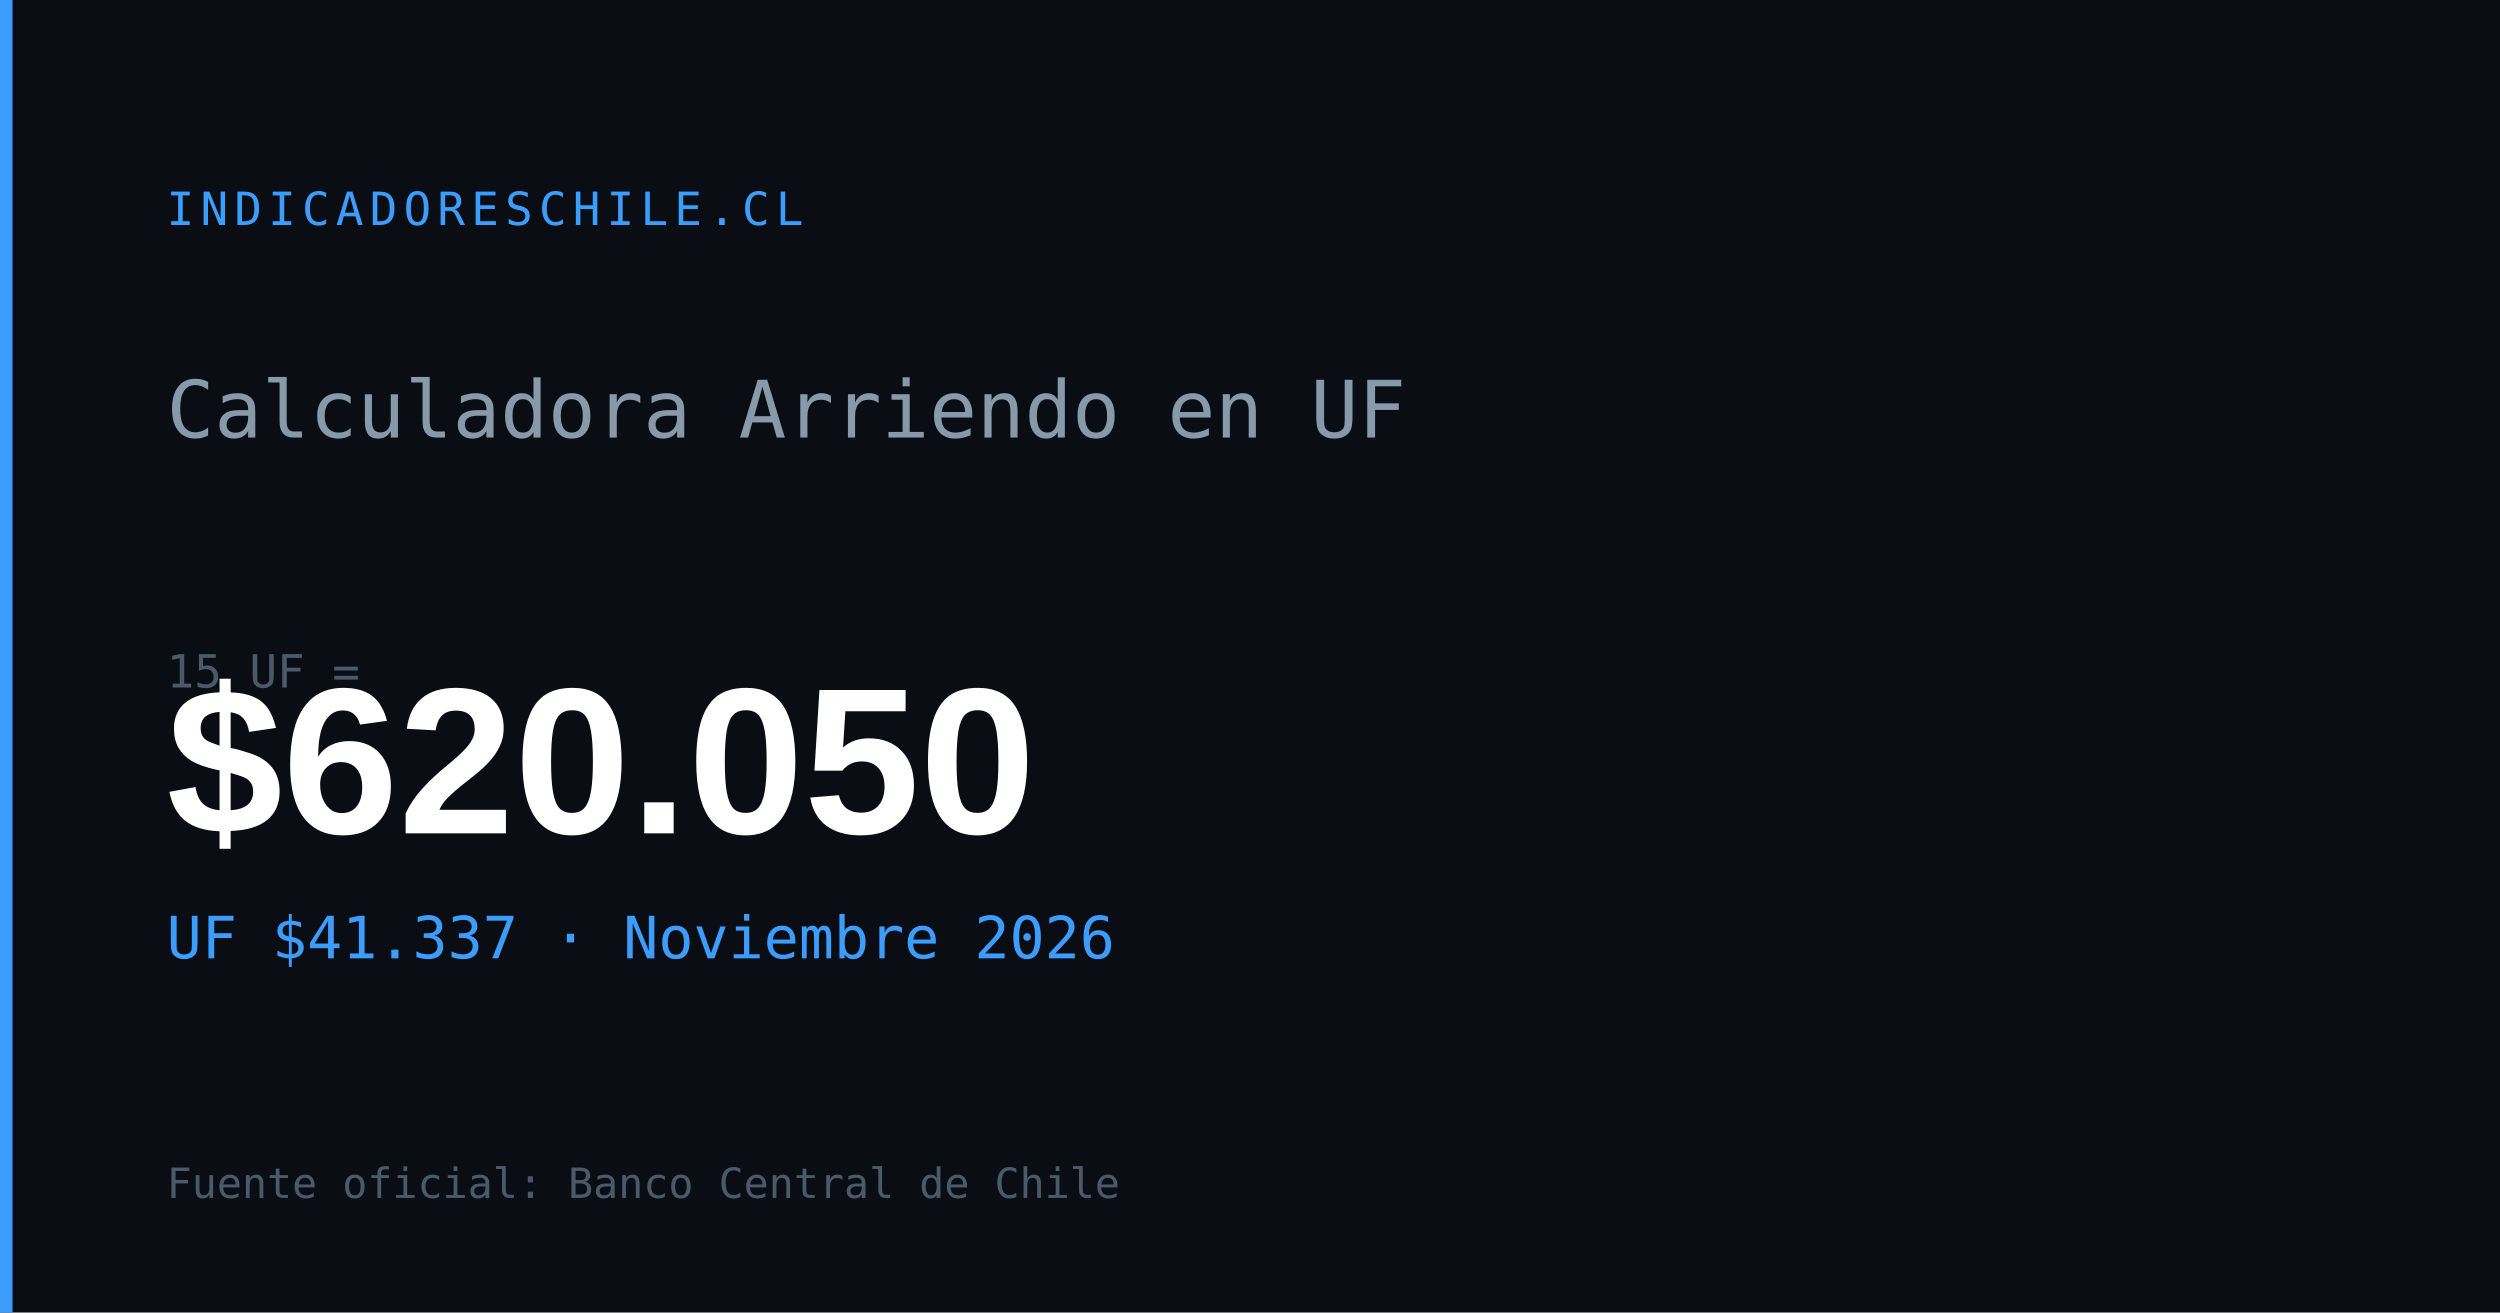
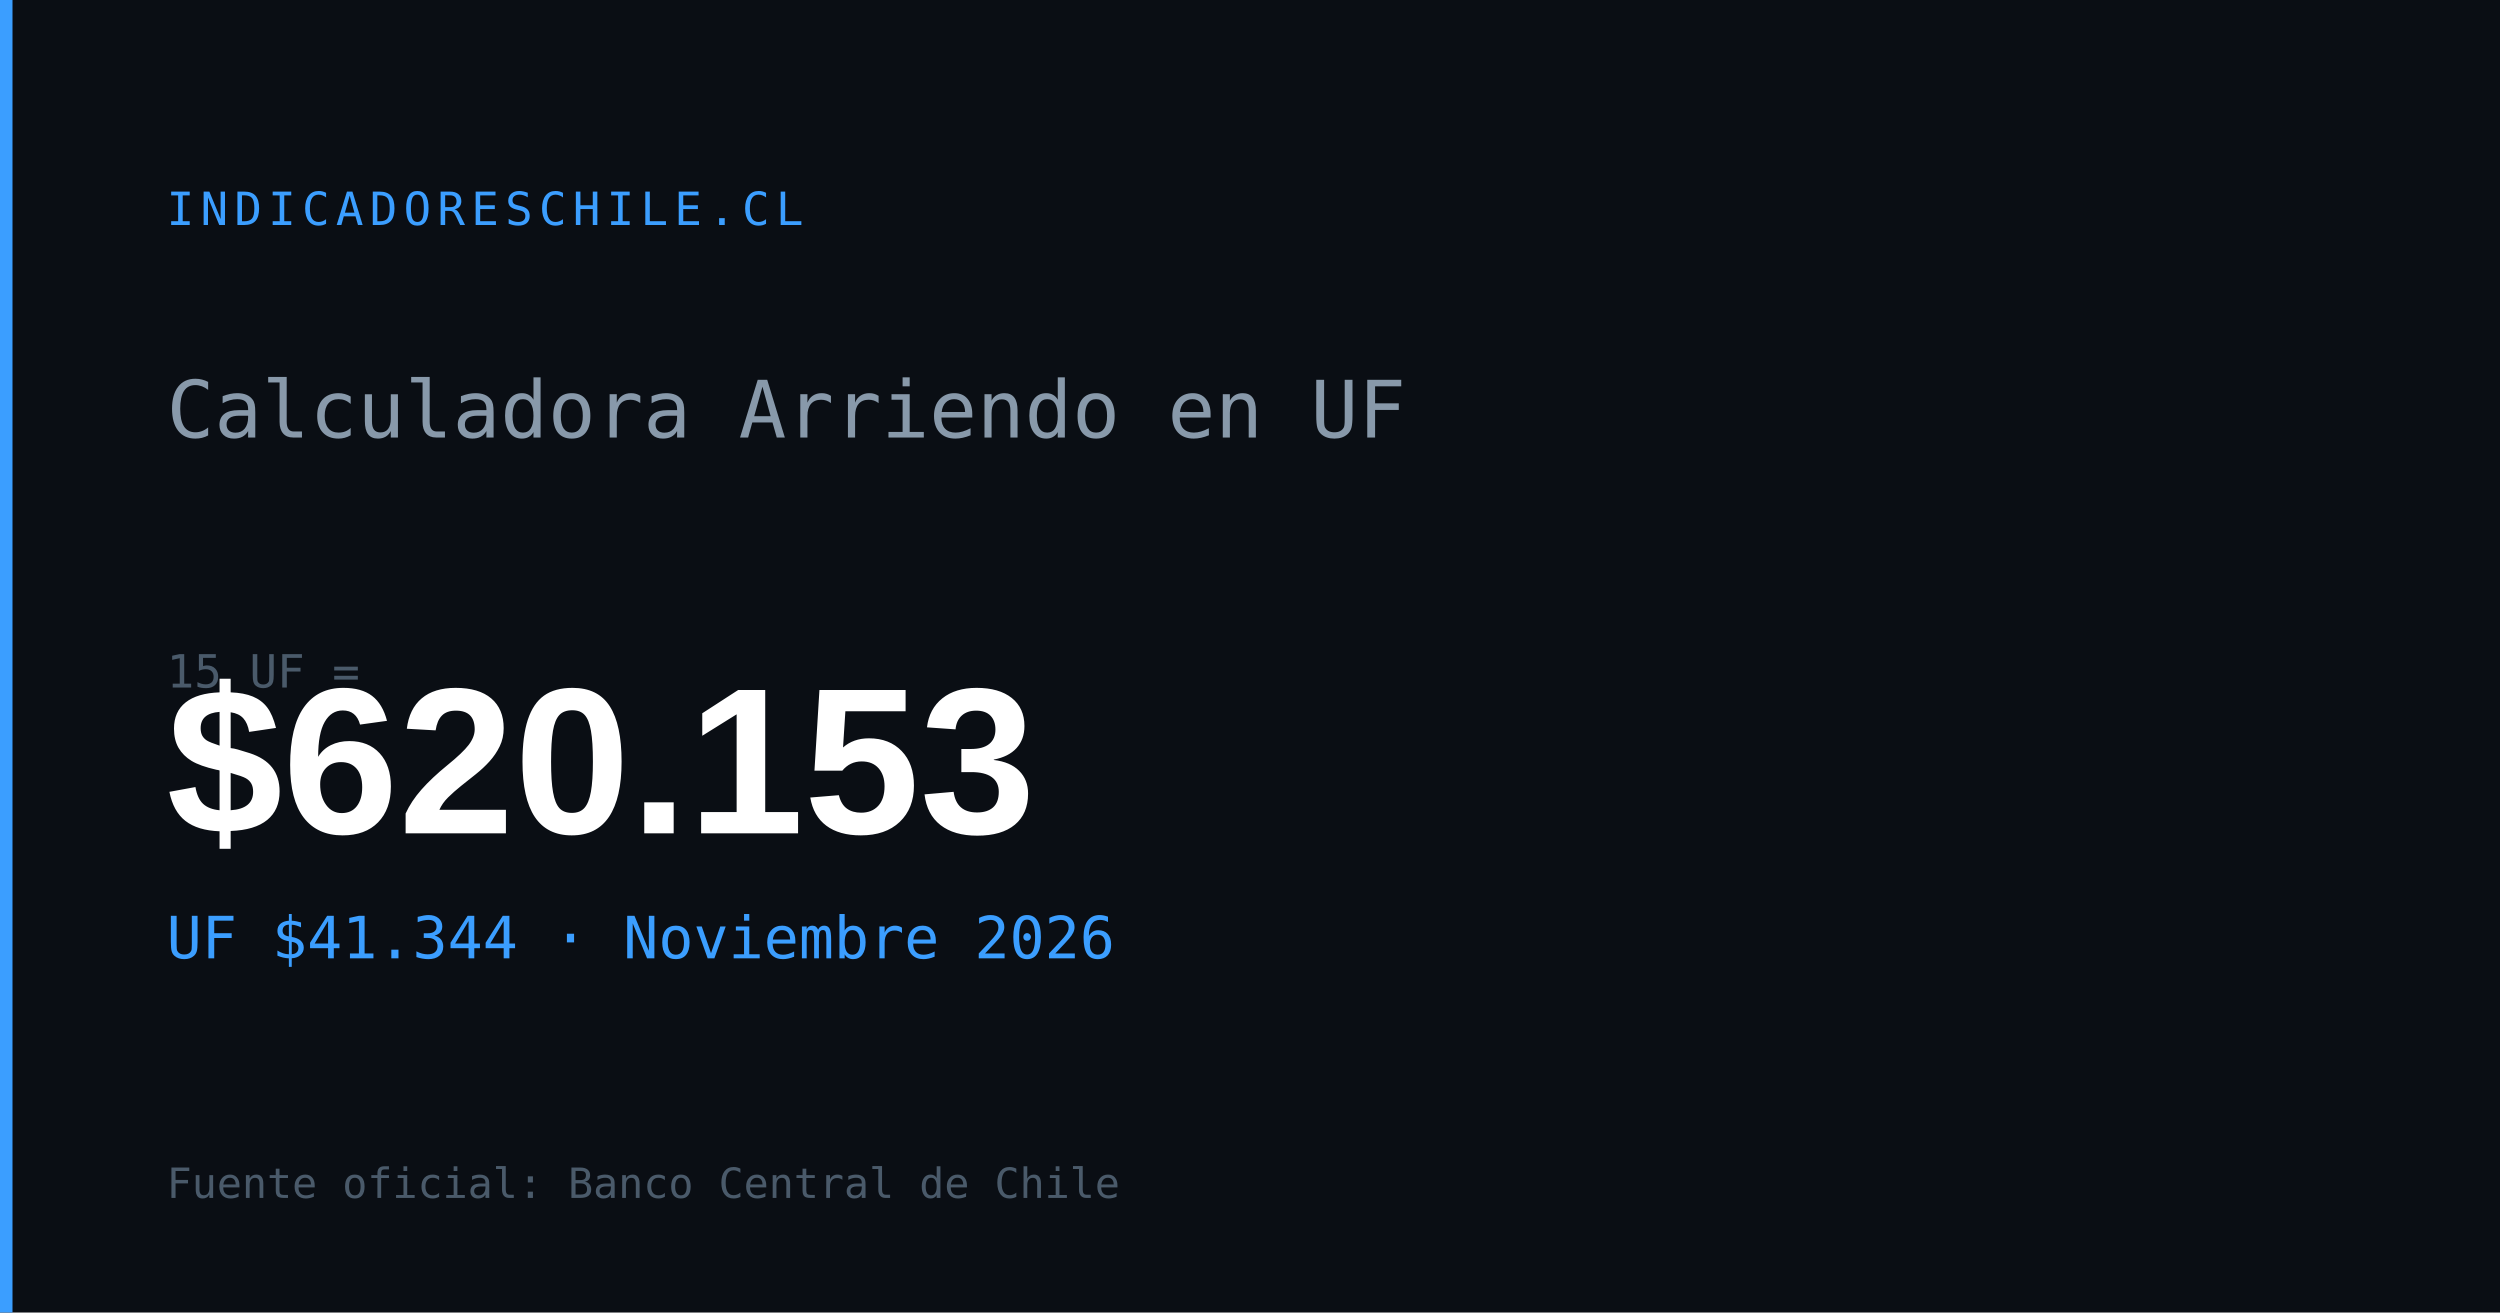
<svg xmlns="http://www.w3.org/2000/svg" width="1200" height="630" viewBox="0 0 1200 630">
  <rect width="1200" height="630" fill="#0a0e14" />
  <rect x="0" y="0" width="6" height="630" fill="#3b9eff" />
  <text x="80" y="108" font-family="monospace" font-size="22" fill="#3b9eff" letter-spacing="3">INDICADORESCHILE.CL</text>
  <text x="80" y="210" font-family="monospace" font-size="38" fill="#8899aa">Calculadora Arriendo en UF</text>
  <text x="80" y="330" font-family="monospace" font-size="22" fill="#4a5a6a">15 UF =</text>
-   <text x="80" y="400" font-family="Arial,sans-serif" font-size="100" font-weight="700" fill="#ffffff" id="og-arriendo-val">$620.050</text>
-   <text x="80" y="460" font-family="monospace" font-size="28" fill="#3b9eff" id="og-arriendo-uf">UF $41.337 · Noviembre 2026</text>
+   <text x="80" y="400" font-family="Arial,sans-serif" font-size="100" font-weight="700" fill="#ffffff" id="og-arriendo-val">$620.153</text>
+   <text x="80" y="460" font-family="monospace" font-size="28" fill="#3b9eff" id="og-arriendo-uf">UF $41.344 · Noviembre 2026</text>
  <text x="80" y="575" font-family="monospace" font-size="20" fill="#4a5a6a">Fuente oficial: Banco Central de Chile</text>
</svg>
